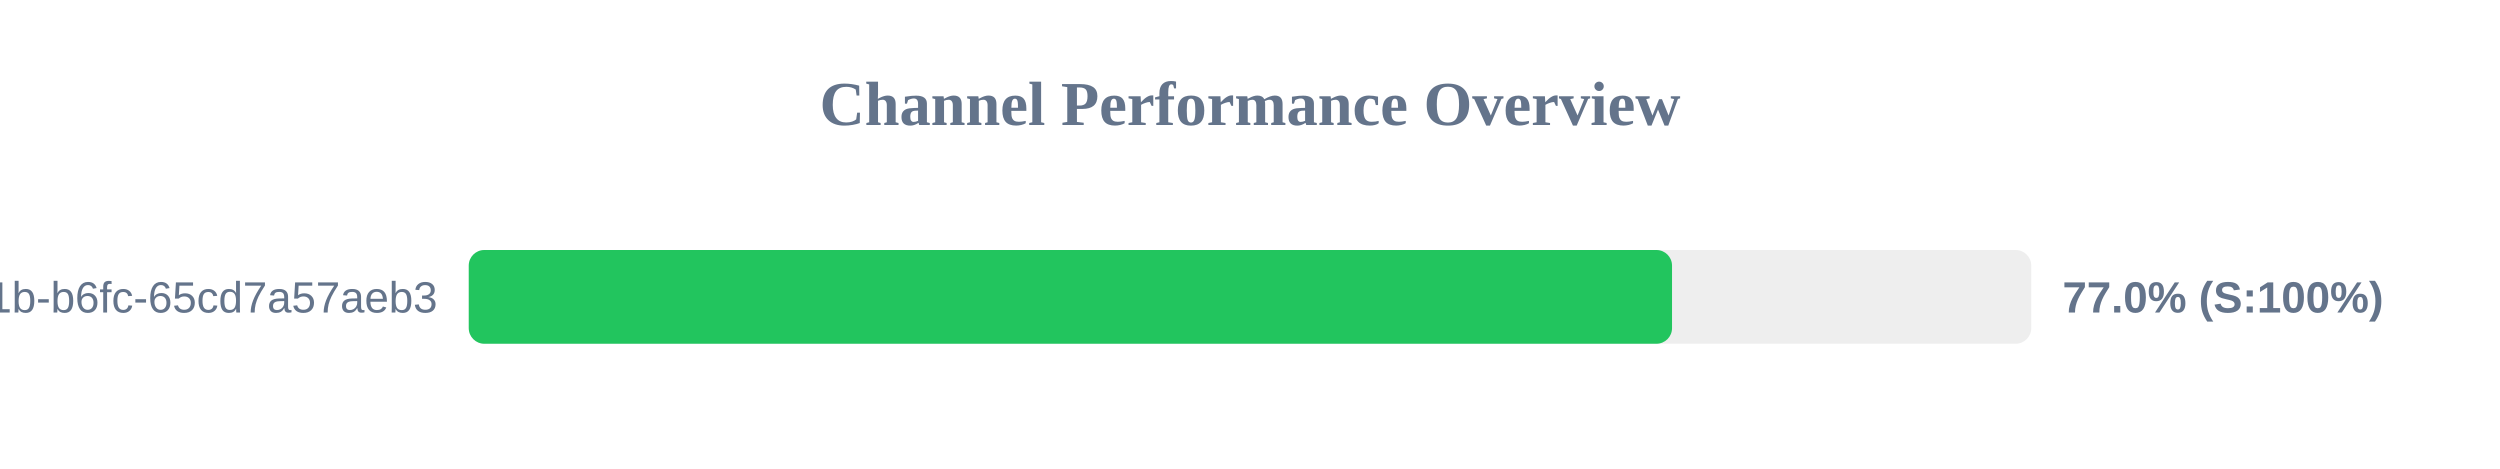
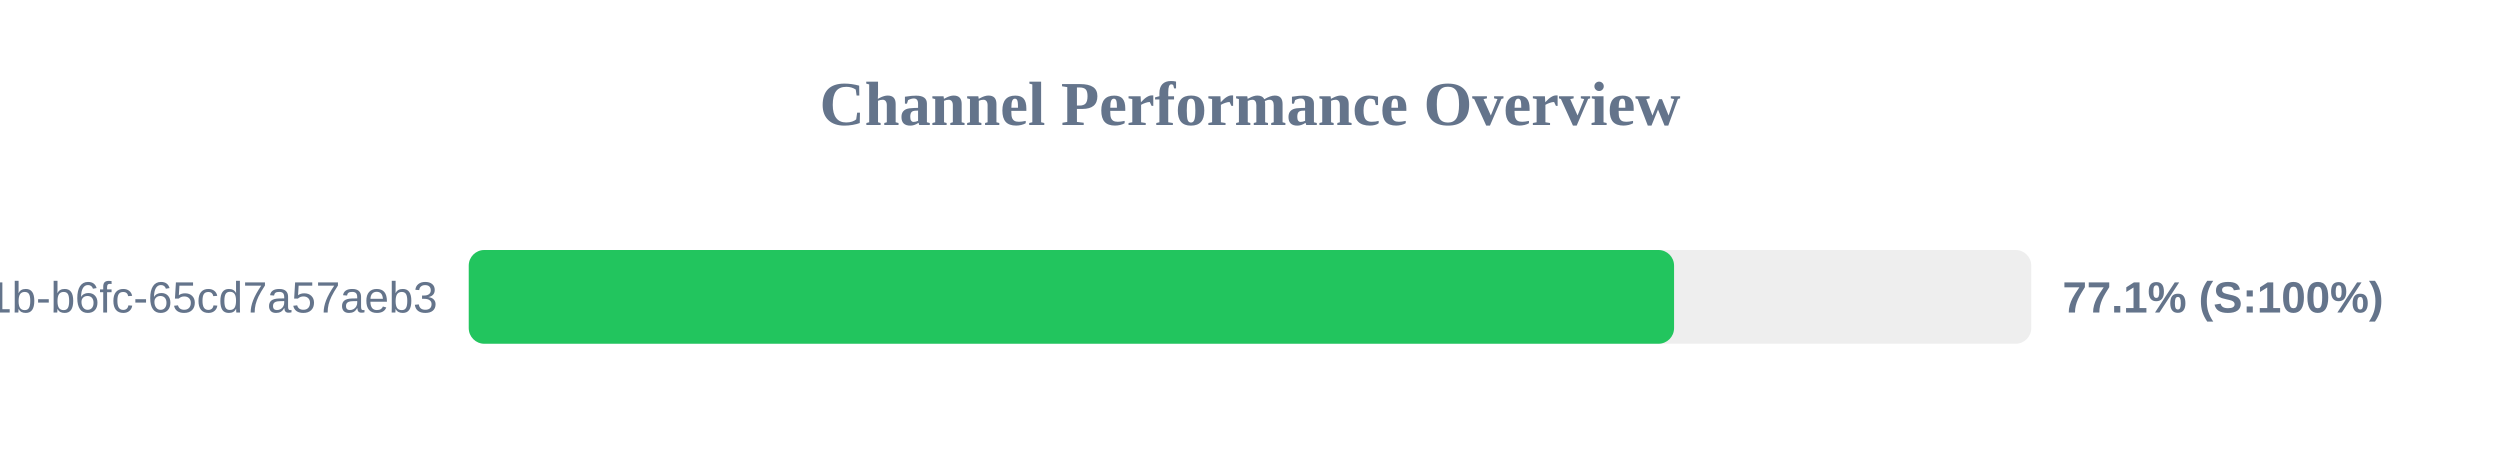
<svg xmlns="http://www.w3.org/2000/svg" width="800" height="150" version="1.1">
  <style>
        .row { font: 14px Arial; fill: #64748b; }
        .score { font: bold 14px Arial; fill: #64748b; }
    </style>
  <text x="400" y="40" text-anchor="middle" font-size="20px" font-weight="bold" fill="#64748b">Channel Performance Overview</text>
  <rect x="150" y="80" width="500" height="30" fill="#eee" rx="5" />
-   <rect x="150" y="80" width="385.05" height="30" fill="#22c55e" rx="5" />
+   <rect x="150" y="80" width="385.7" height="30" fill="#22c55e" rx="5" />
  <text x="140" y="100" text-anchor="end" class="row">?uuid=9c859345-959f-491b-b6fc-65cd7a57aeb3</text>
-   <text x="660" y="100" text-anchor="start" class="score">77.0% (S:100%)</text>
+   <text x="660" y="100" text-anchor="start" class="score">77.1% (S:100%)</text>
</svg>
